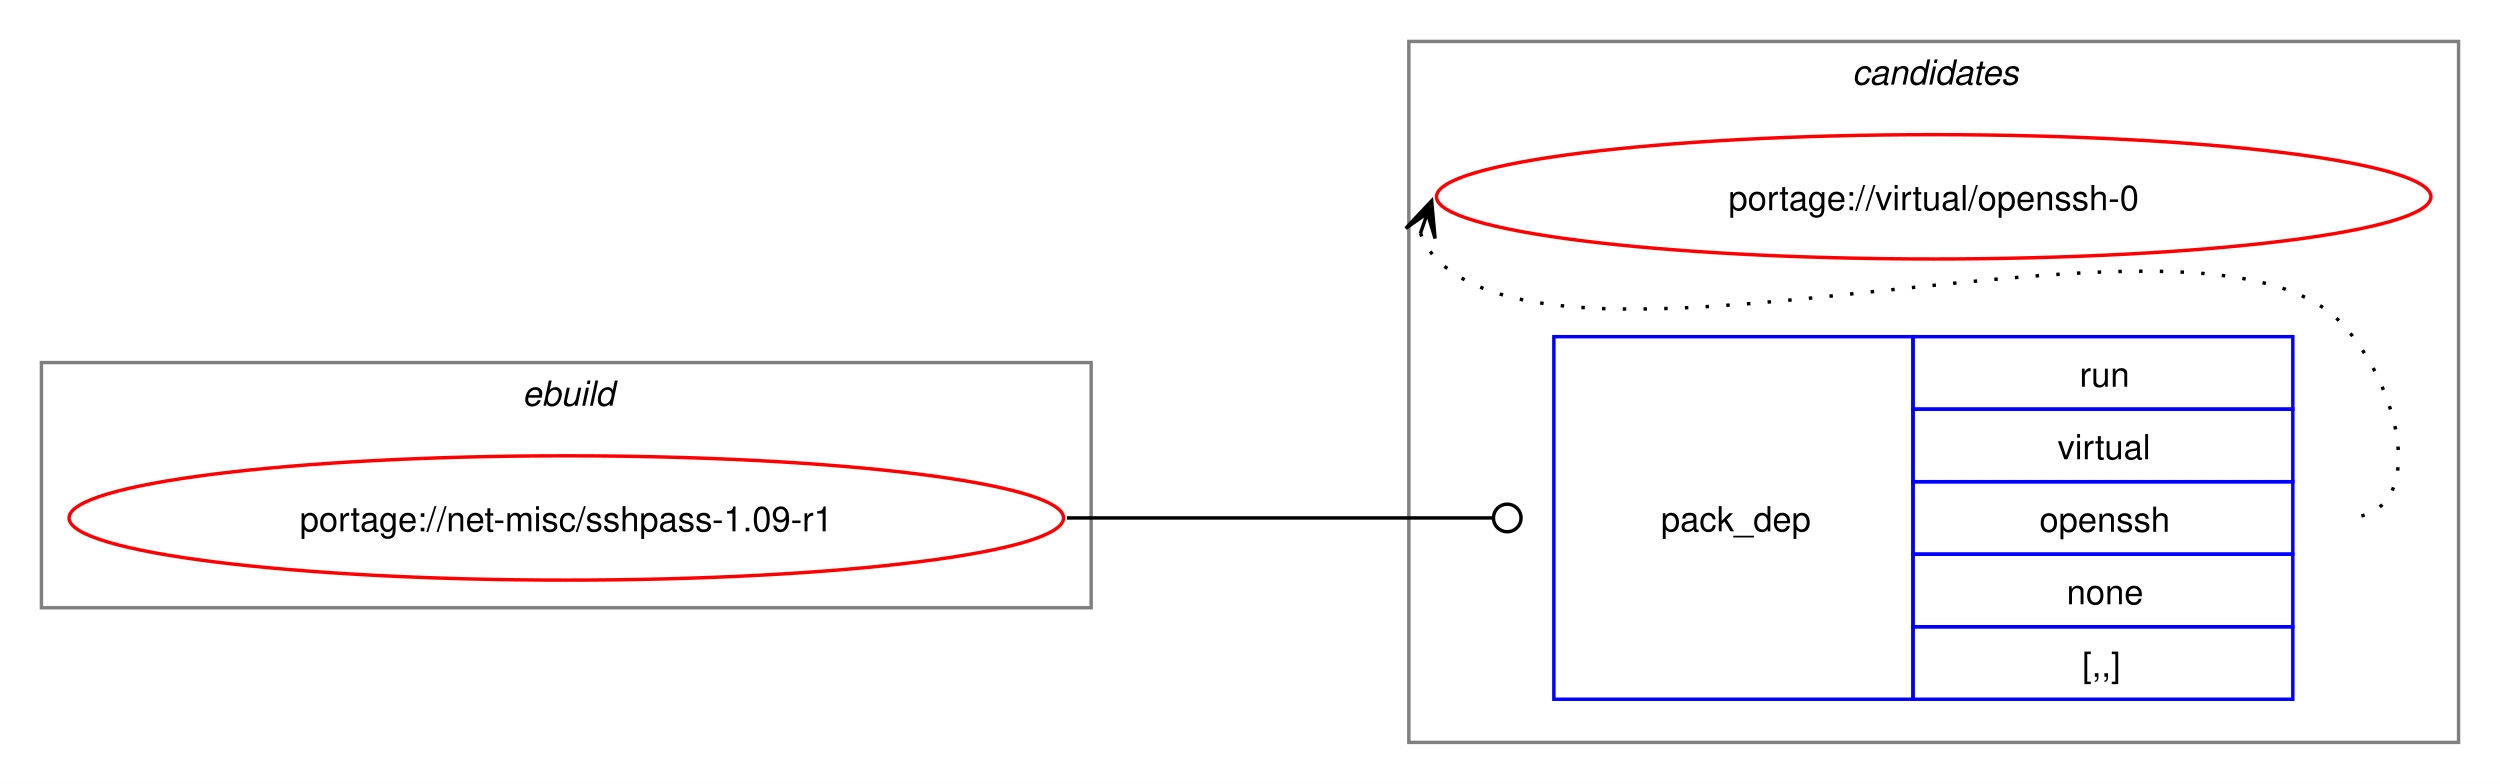
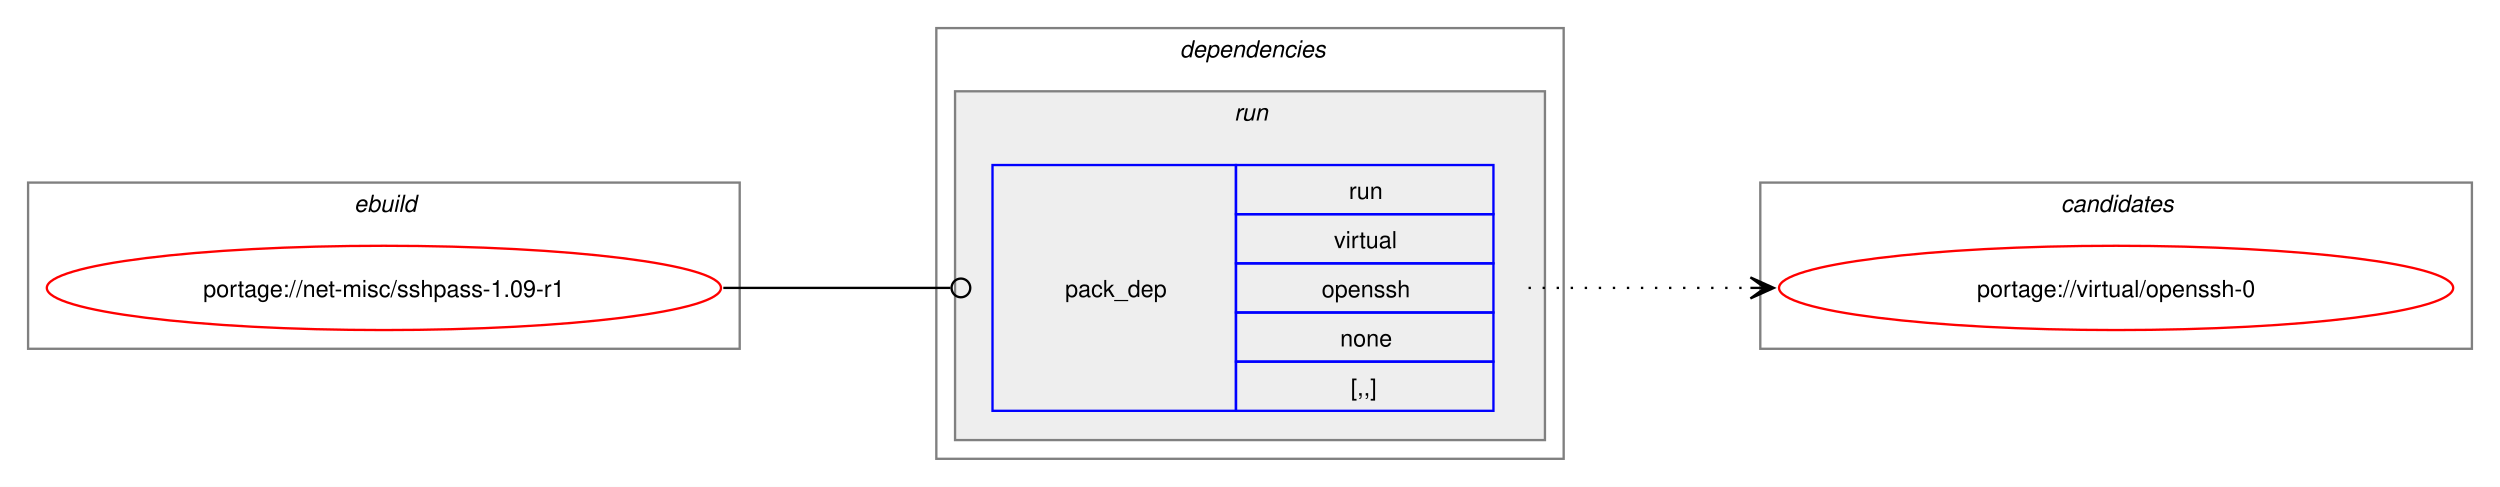
- <svg xmlns="http://www.w3.org/2000/svg" xmlns:xlink="http://www.w3.org/1999/xlink" width="724pt" height="227pt" viewBox="0.00 0.00 724.00 227.00">
-   <g id="graph0" class="graph" transform="scale(1 1) rotate(0) translate(4 223)">
-     <polygon fill="white" stroke="none" points="-4,4 -4,-223 720,-223 720,4 -4,4" />
+ <svg xmlns="http://www.w3.org/2000/svg" xmlns:xlink="http://www.w3.org/1999/xlink" width="1068pt" height="208pt" viewBox="0.00 0.00 1068.00 208.00">
+   <g id="graph0" class="graph" transform="scale(1 1) rotate(0) translate(4 204)">
+     <polygon fill="white" stroke="none" points="-4,4 -4,-204 1064,-204 1064,4 -4,4" />
+     <g id="clust1" class="cluster">
+       <polygon fill="none" stroke="gray" points="8,-55 8,-126 312,-126 312,-55 8,-55" />
+       <text text-anchor="start" x="147.25" y="-113.5" font-family="Helvetica,sans-Serif" font-style="italic" font-size="10.00">ebuild</text>
+     </g>
+     <g id="clust2" class="cluster">
+       <polygon fill="none" stroke="gray" points="396,-8 396,-192 664,-192 664,-8 396,-8" />
+       <text text-anchor="start" x="500" y="-179.5" font-family="Helvetica,sans-Serif" font-style="italic" font-size="10.00">dependencies</text>
+     </g>
+     <g id="clust5" class="cluster">
+       <polygon fill="#eeeeee" stroke="gray" points="404,-16 404,-165 656,-165 656,-16 404,-16" />
+       <text text-anchor="start" x="523.25" y="-152.5" font-family="Helvetica,sans-Serif" font-style="italic" font-size="10.00">run</text>
+     </g>
    <g id="clust7" class="cluster">
-       <polygon fill="none" stroke="gray" points="404,-8 404,-211 708,-211 708,-8 404,-8" />
-       <text text-anchor="start" x="532.38" y="-198.5" font-family="Helvetica,sans-Serif" font-style="italic" font-size="10.00">candidates</text>
-     </g>
-     <g id="clust1" class="cluster">
-       <polygon fill="none" stroke="gray" points="8,-47 8,-118 312,-118 312,-47 8,-47" />
-       <text text-anchor="start" x="147.25" y="-105.5" font-family="Helvetica,sans-Serif" font-style="italic" font-size="10.00">ebuild</text>
+       <polygon fill="none" stroke="gray" points="748,-55 748,-126 1052,-126 1052,-55 748,-55" />
+       <text text-anchor="start" x="876.38" y="-113.5" font-family="Helvetica,sans-Serif" font-style="italic" font-size="10.00">candidates</text>
    </g>
    <g id="node1" class="node">
      <g id="a_node1">
        <a xlink:href="../net-misc/sshpass-1.09-r1.svg" xlink:title="portage://net-misc/sshpass-1.09-r1">
-           <ellipse fill="none" stroke="red" cx="160" cy="-73" rx="144" ry="18" />
-           <text text-anchor="middle" x="160" y="-69.12" font-family="Helvetica,sans-Serif" font-size="10.00">portage://net-misc/sshpass-1.09-r1</text>
+           <ellipse fill="none" stroke="red" cx="160" cy="-81" rx="144" ry="18" />
+           <text text-anchor="middle" x="160" y="-77.12" font-family="Helvetica,sans-Serif" font-size="10.00">portage://net-misc/sshpass-1.09-r1</text>
        </a>
      </g>
    </g>
    <g id="node2" class="node">
-       <polygon fill="none" stroke="blue" points="446,-20.5 446,-125.5 550,-125.5 550,-20.5 446,-20.5" />
-       <text text-anchor="start" x="477" y="-69.12" font-family="Helvetica,sans-Serif" font-size="10.00">pack_dep</text>
-       <polygon fill="none" stroke="blue" points="550,-104.5 550,-125.5 660,-125.5 660,-104.5 550,-104.5" />
-       <text text-anchor="start" x="598.25" y="-111" font-family="Helvetica,sans-Serif" font-size="10.00">run</text>
-       <polygon fill="none" stroke="blue" points="550,-83.5 550,-104.5 660,-104.5 660,-83.5 550,-83.5" />
-       <text text-anchor="start" x="591.88" y="-90" font-family="Helvetica,sans-Serif" font-size="10.00">virtual</text>
-       <polygon fill="none" stroke="blue" points="550,-62.5 550,-83.5 660,-83.5 660,-62.5 550,-62.5" />
-       <text text-anchor="start" x="586.62" y="-69" font-family="Helvetica,sans-Serif" font-size="10.00">openssh</text>
-       <polygon fill="none" stroke="blue" points="550,-41.5 550,-62.5 660,-62.5 660,-41.5 550,-41.5" />
-       <text text-anchor="start" x="594.5" y="-48" font-family="Helvetica,sans-Serif" font-size="10.00">none</text>
-       <polygon fill="none" stroke="blue" points="550,-20.5 550,-41.5 660,-41.5 660,-20.5 550,-20.5" />
-       <text text-anchor="start" x="599" y="-27" font-family="Helvetica,sans-Serif" font-size="10.00">[,,]</text>
+       <polygon fill="none" stroke="blue" points="420,-28.5 420,-133.5 524,-133.5 524,-28.5 420,-28.5" />
+       <text text-anchor="start" x="451" y="-77.12" font-family="Helvetica,sans-Serif" font-size="10.00">pack_dep</text>
+       <polygon fill="none" stroke="blue" points="524,-112.5 524,-133.5 634,-133.5 634,-112.5 524,-112.5" />
+       <text text-anchor="start" x="572.25" y="-119" font-family="Helvetica,sans-Serif" font-size="10.00">run</text>
+       <polygon fill="none" stroke="blue" points="524,-91.5 524,-112.5 634,-112.5 634,-91.5 524,-91.5" />
+       <text text-anchor="start" x="565.88" y="-98" font-family="Helvetica,sans-Serif" font-size="10.00">virtual</text>
+       <polygon fill="none" stroke="blue" points="524,-70.5 524,-91.5 634,-91.5 634,-70.5 524,-70.5" />
+       <text text-anchor="start" x="560.62" y="-77" font-family="Helvetica,sans-Serif" font-size="10.00">openssh</text>
+       <polygon fill="none" stroke="blue" points="524,-49.5 524,-70.5 634,-70.5 634,-49.5 524,-49.5" />
+       <text text-anchor="start" x="568.5" y="-56" font-family="Helvetica,sans-Serif" font-size="10.00">none</text>
+       <polygon fill="none" stroke="blue" points="524,-28.5 524,-49.5 634,-49.5 634,-28.5 524,-28.5" />
+       <text text-anchor="start" x="573" y="-35" font-family="Helvetica,sans-Serif" font-size="10.00">[,,]</text>
    </g>
    <g id="edge1" class="edge">
-       <path fill="none" stroke="black" d="M305,-73C360.57,-73 376.66,-73 428.07,-73" />
-       <ellipse fill="none" stroke="black" cx="432.5" cy="-73" rx="4" ry="4" />
+       <path fill="none" stroke="black" d="M305,-81C348.98,-81 362.17,-81 402.06,-81" />
+       <ellipse fill="none" stroke="black" cx="406.5" cy="-81" rx="4" ry="4" />
    </g>
    <g id="node3" class="node">
      <g id="a_node3">
        <a xlink:href="../virtual/openssh-0.svg" xlink:title="portage://virtual/openssh-0">
-           <ellipse fill="none" stroke="red" cx="556" cy="-166" rx="144" ry="18" />
-           <text text-anchor="middle" x="556" y="-162.12" font-family="Helvetica,sans-Serif" font-size="10.00">portage://virtual/openssh-0</text>
+           <ellipse fill="none" stroke="red" cx="900" cy="-81" rx="144" ry="18" />
+           <text text-anchor="middle" x="900" y="-77.12" font-family="Helvetica,sans-Serif" font-size="10.00">portage://virtual/openssh-0</text>
        </a>
      </g>
    </g>
    <g id="edge2" class="edge">
-       <path fill="none" stroke="black" stroke-dasharray="1,5" d="M407.37,-155.45C408.4,-152.7 410.07,-149.96 412,-148 452.96,-106.42 633.83,-171.85 674,-129.5 691.28,-111.28 700.12,-73 675,-73" />
-       <polygon fill="black" stroke="black" points="410.6,-164.85 403.09,-156.86 409.37,-161.27 407.34,-155.39 407.34,-155.39 407.34,-155.39 409.37,-161.27 411.6,-153.93 410.6,-164.85" />
+       <path fill="none" stroke="black" stroke-dasharray="1,5" d="M649,-81C692.25,-81 705.72,-81 744.08,-81" />
+       <polygon fill="black" stroke="black" points="753.78,-81 743.78,-85.5 750,-81 743.78,-81 743.78,-81 743.78,-81 750,-81 743.78,-76.5 753.78,-81" />
    </g>
  </g>
</svg>
